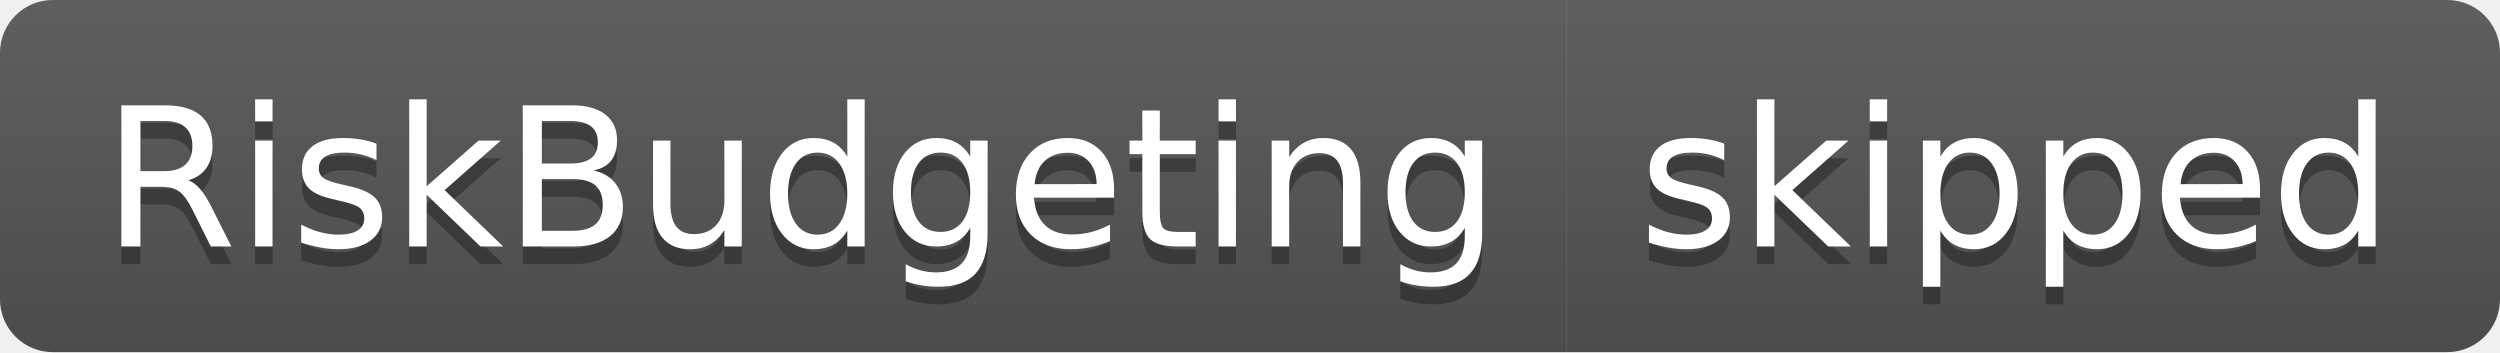
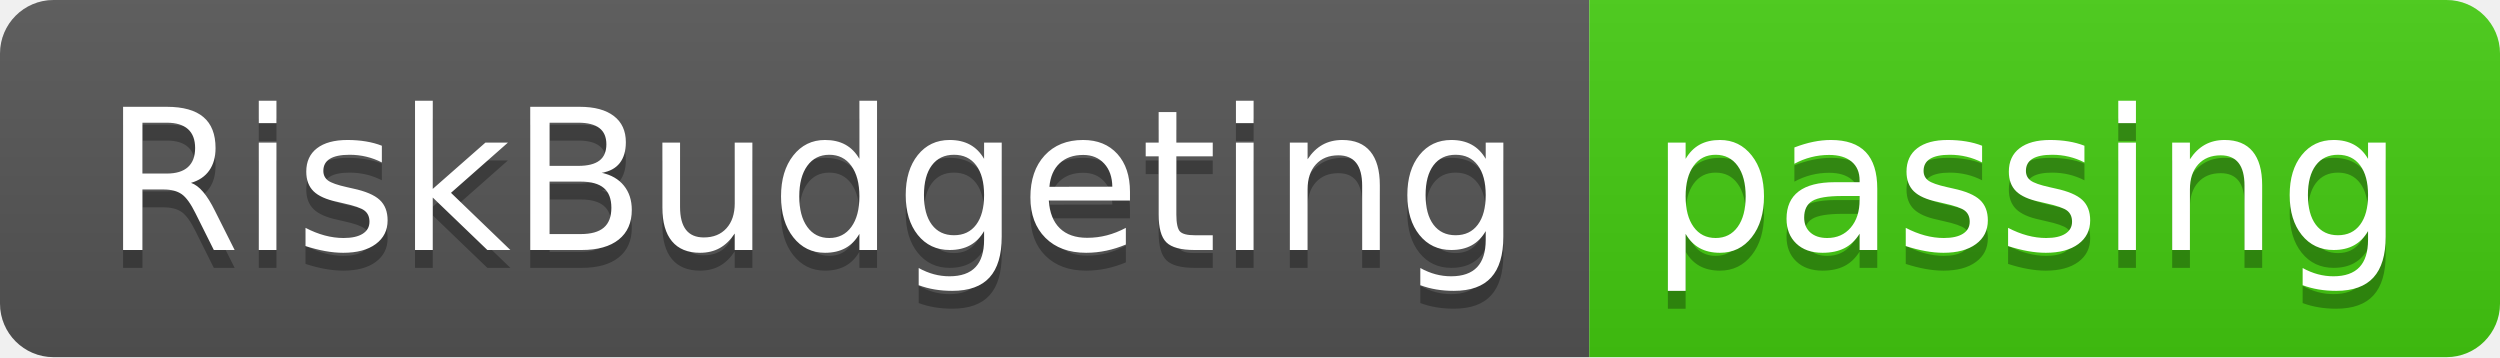
- <svg xmlns="http://www.w3.org/2000/svg" width="142" height="20" role="img" aria-label="RiskBudgeting: skipped">
+ <svg xmlns="http://www.w3.org/2000/svg" width="140" height="20" role="img" aria-label="RiskBudgeting: passing">
  <linearGradient id="s" x2="0" y2="100%">
    <stop offset="0" stop-color="#bbb" stop-opacity=".1" />
    <stop offset="1" stop-opacity=".1" />
  </linearGradient>
  <clipPath id="r">
-     <rect width="142" height="20" rx="3" fill="#fff" />
+     <rect width="140" height="20" rx="3" fill="#fff" />
  </clipPath>
  <g clip-path="url(#r)">
    <rect width="89" height="20" fill="#555" />
-     <rect x="89" width="53" height="20" fill="#555" />
-     <rect width="142" height="20" fill="url(#s)" />
+     <rect x="89" width="51" height="20" fill="#4c1" />
+     <rect width="140" height="20" fill="url(#s)" />
  </g>
  <g fill="#fff" text-anchor="middle" font-family="Verdana,Geneva,DejaVu Sans,sans-serif" text-rendering="geometricPrecision" font-size="110">
    <text aria-hidden="true" x="455" y="150" fill="#010101" fill-opacity=".3" transform="scale(.1)" textLength="790">RiskBudgeting</text>
    <text x="455" y="140" transform="scale(.1)" fill="#fff" textLength="790">RiskBudgeting</text>
-     <text aria-hidden="true" x="1145" y="150" fill="#010101" fill-opacity=".3" transform="scale(.1)" textLength="430">skipped</text>
-     <text x="1145" y="140" transform="scale(.1)" fill="#fff" textLength="430">skipped</text>
+     <text aria-hidden="true" x="1135" y="150" fill="#010101" fill-opacity=".3" transform="scale(.1)" textLength="410">passing</text>
+     <text x="1135" y="140" transform="scale(.1)" fill="#fff" textLength="410">passing</text>
  </g>
</svg>
